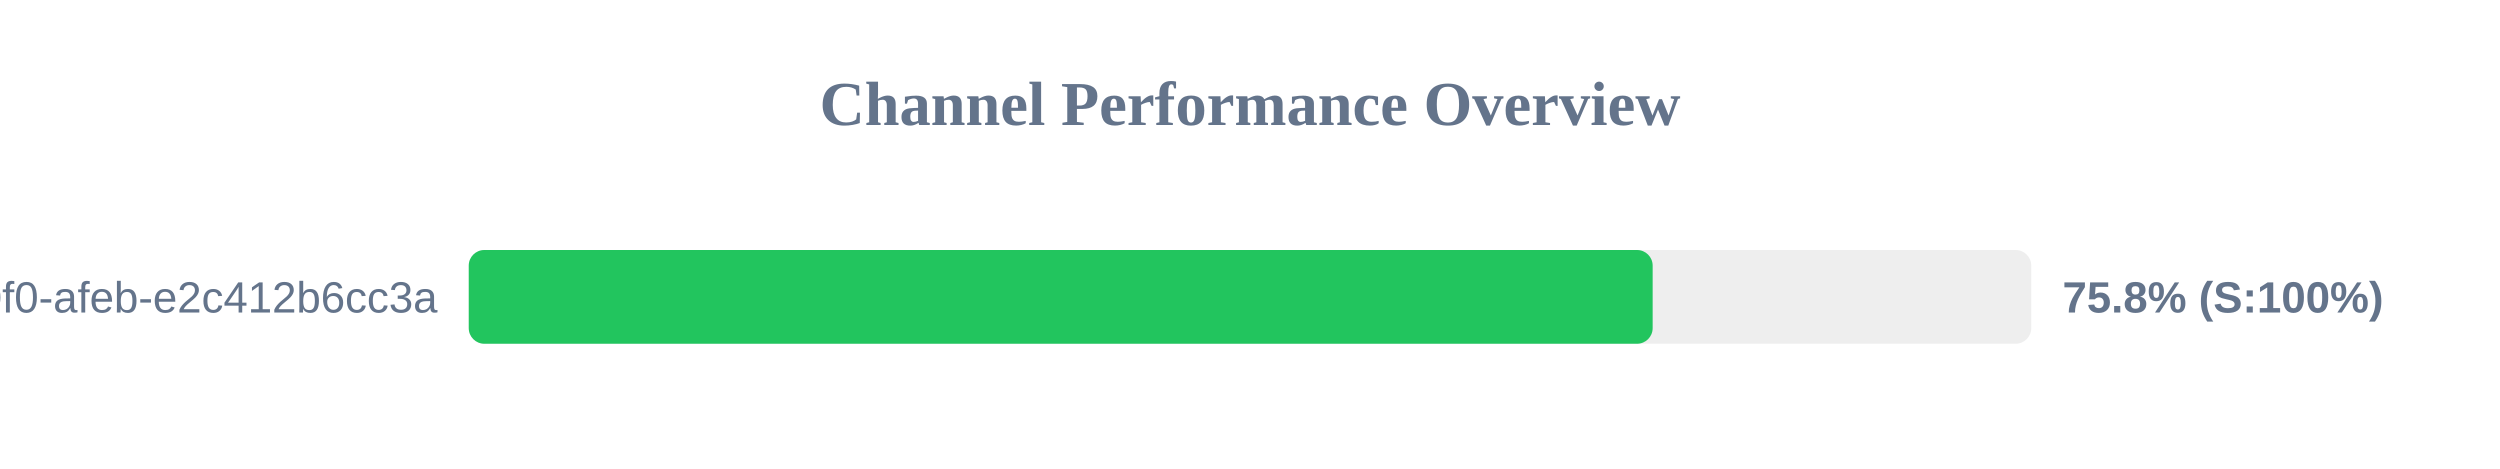
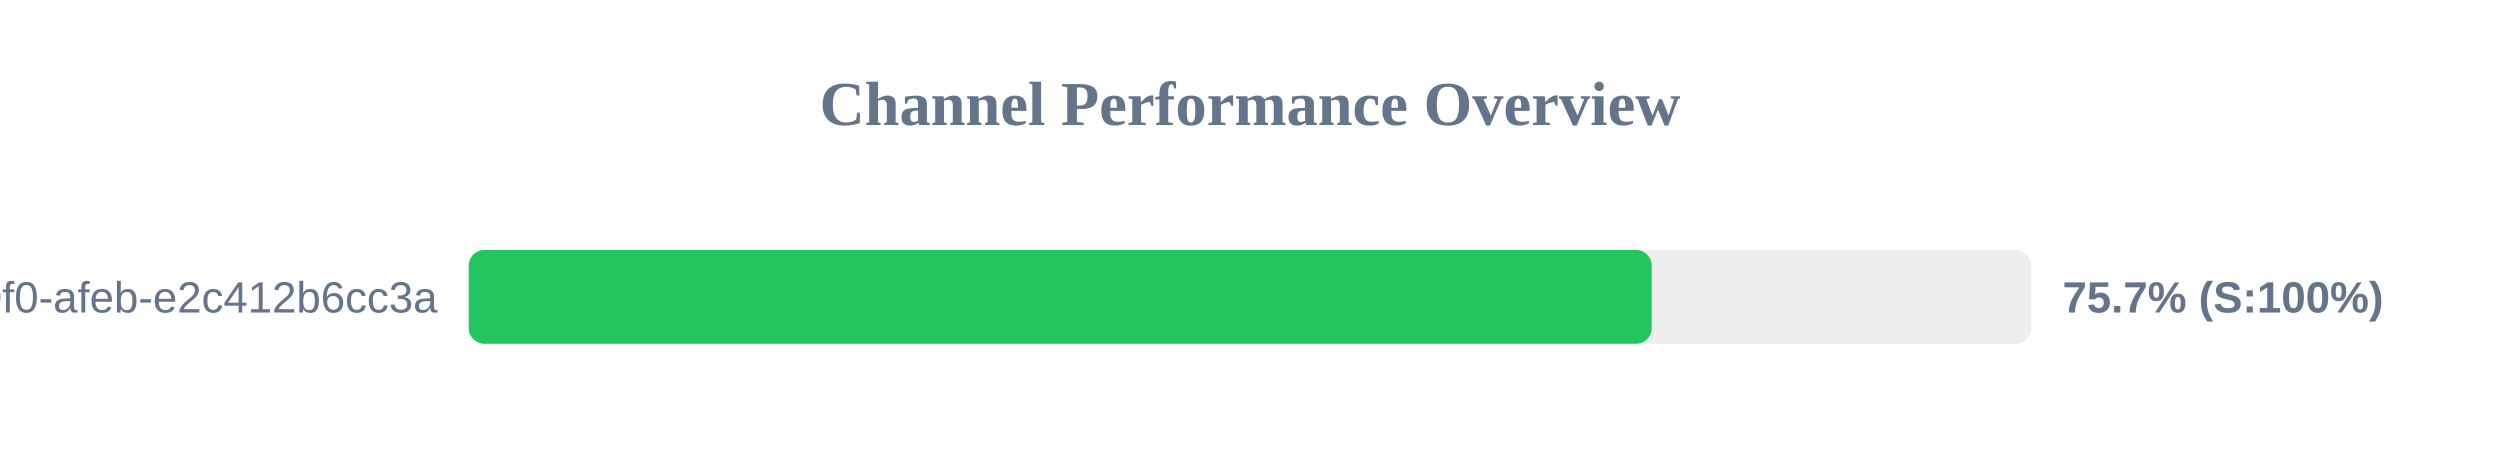
<svg xmlns="http://www.w3.org/2000/svg" width="800" height="150" version="1.1">
  <style>
        .row { font: 14px Arial; fill: #64748b; }
        .score { font: bold 14px Arial; fill: #64748b; }
    </style>
  <text x="400" y="40" text-anchor="middle" font-size="20px" font-weight="bold" fill="#64748b">Channel Performance Overview</text>
  <rect x="150" y="80" width="500" height="30" fill="#eee" rx="5" />
-   <rect x="150" y="80" width="378.85" height="30" fill="#22c55e" rx="5" />
+   <rect x="150" y="80" width="378.55" height="30" fill="#22c55e" rx="5" />
  <text x="140" y="100" text-anchor="end" class="row">?uuid=c6e02cd8-ce11-40f0-afeb-e2c412b6cc3a</text>
-   <text x="660" y="100" text-anchor="start" class="score">75.8% (S:100%)</text>
+   <text x="660" y="100" text-anchor="start" class="score">75.7% (S:100%)</text>
</svg>
